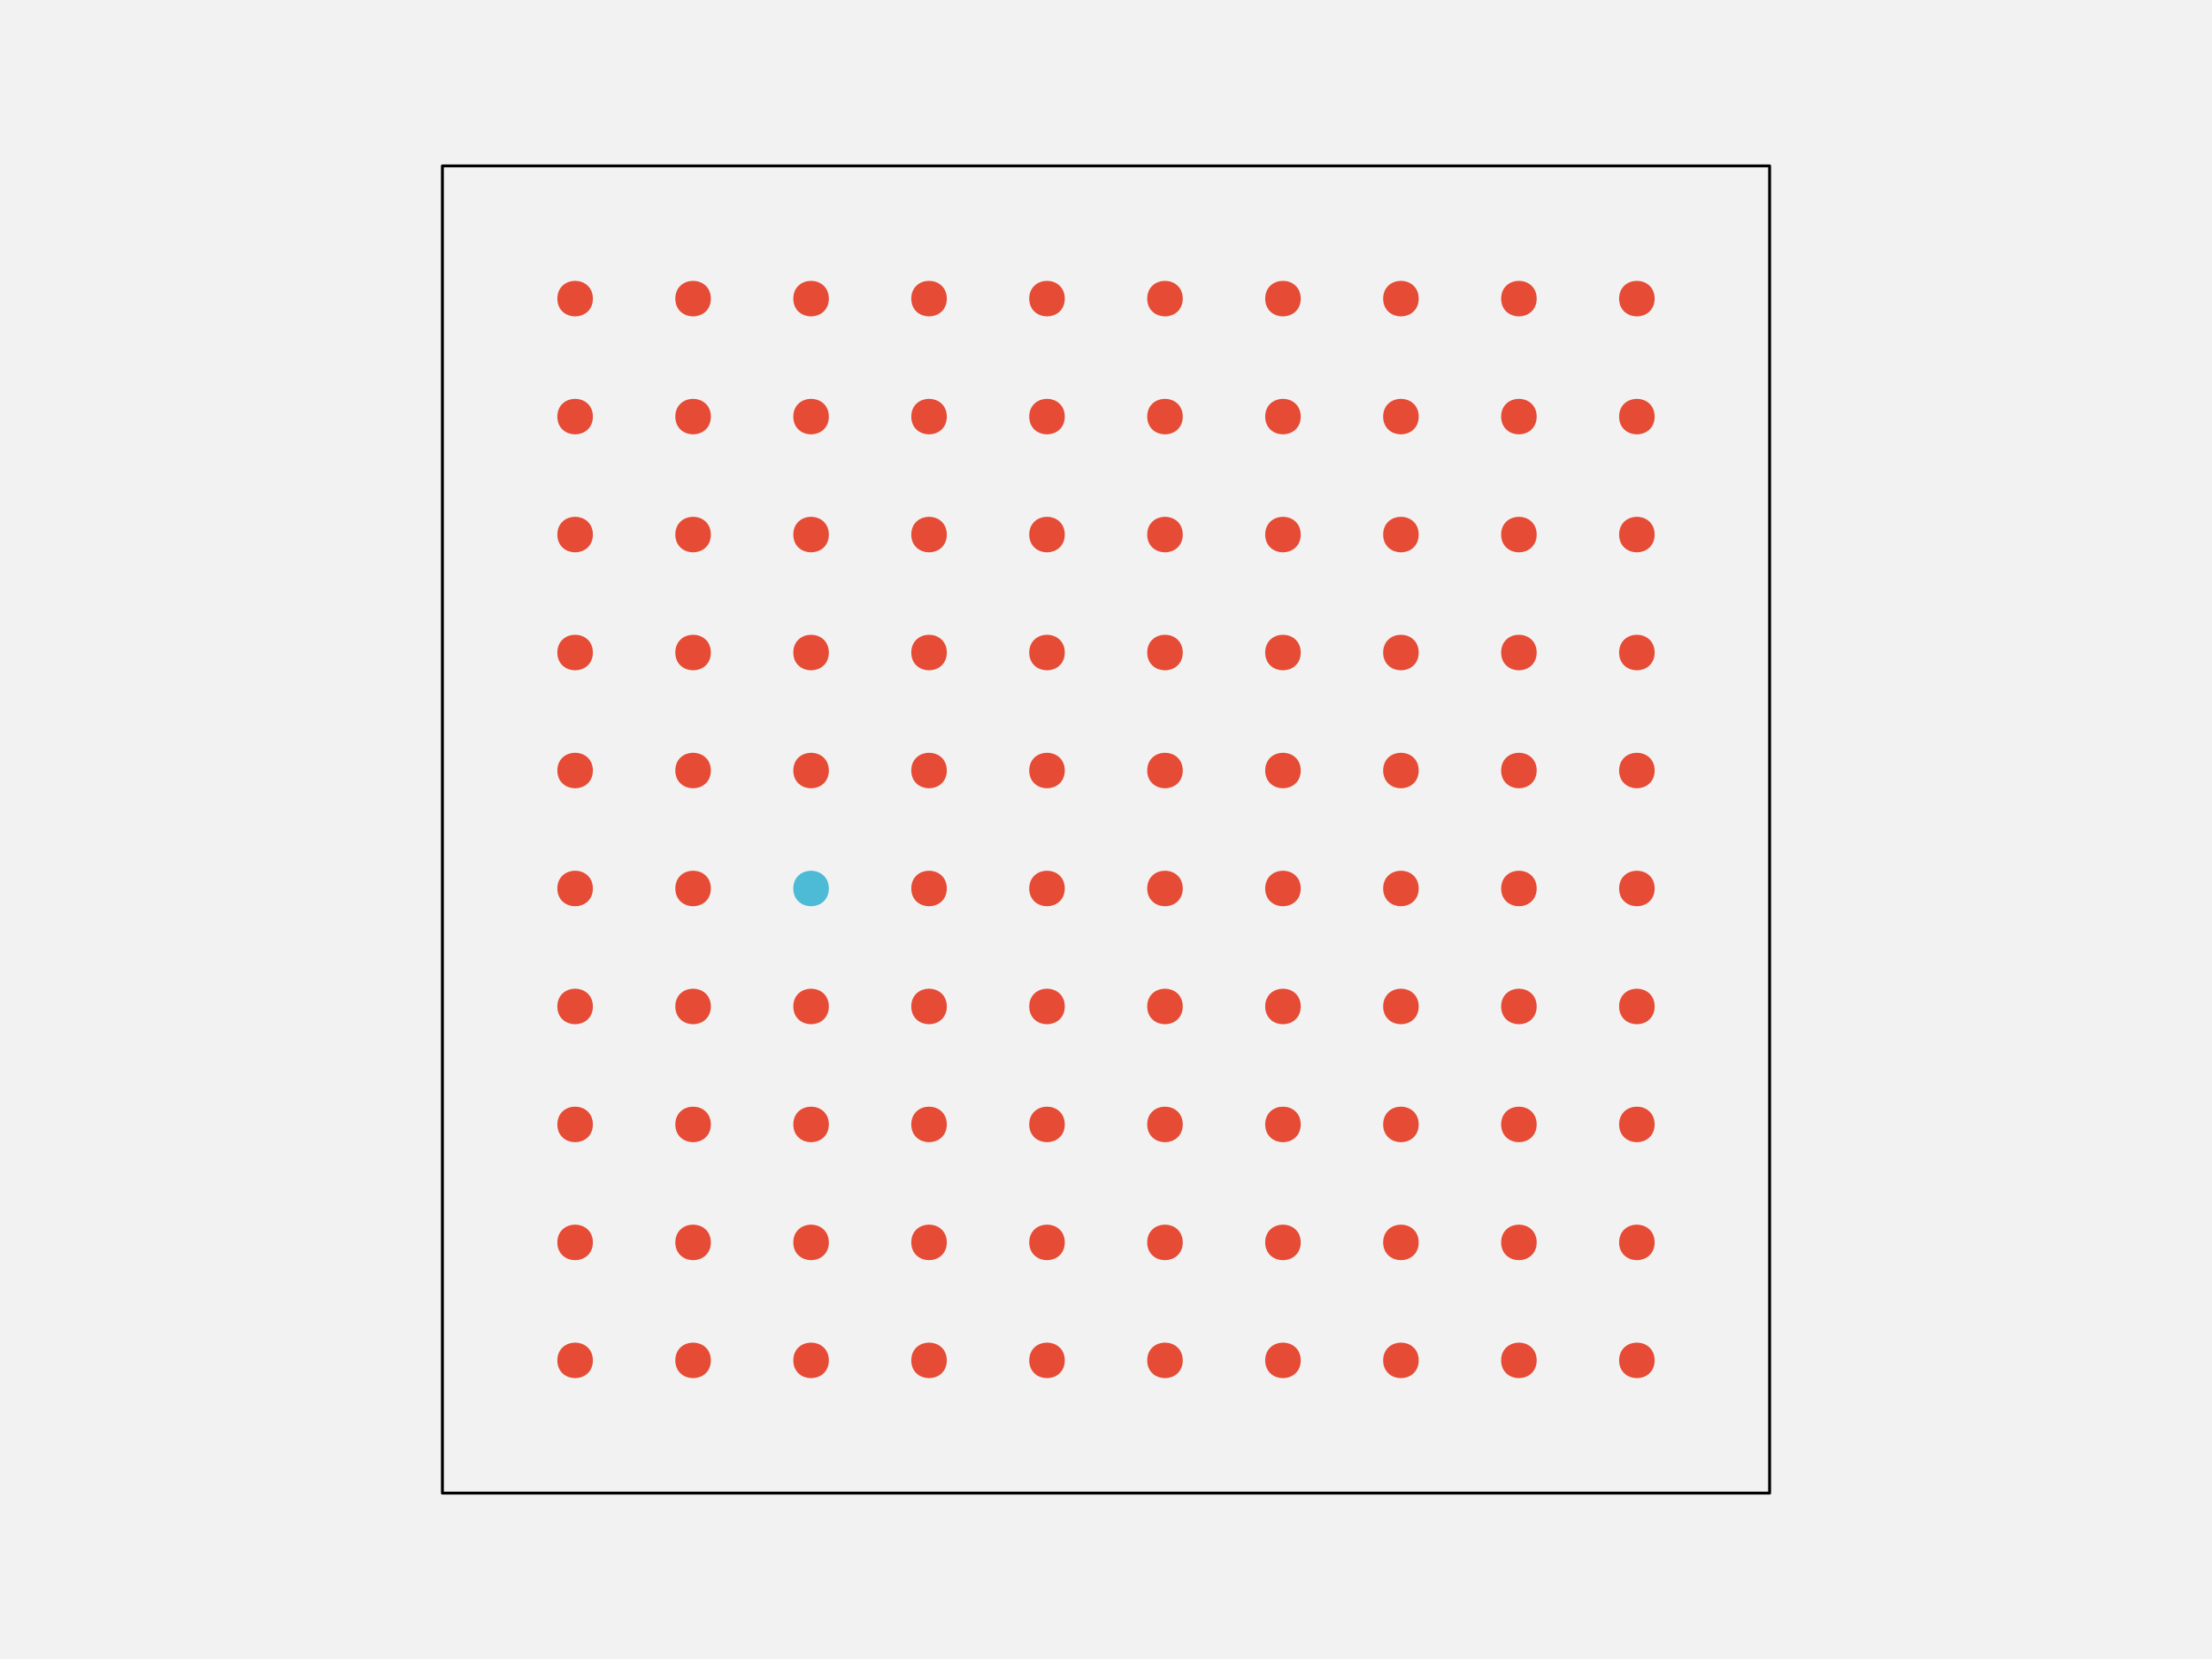
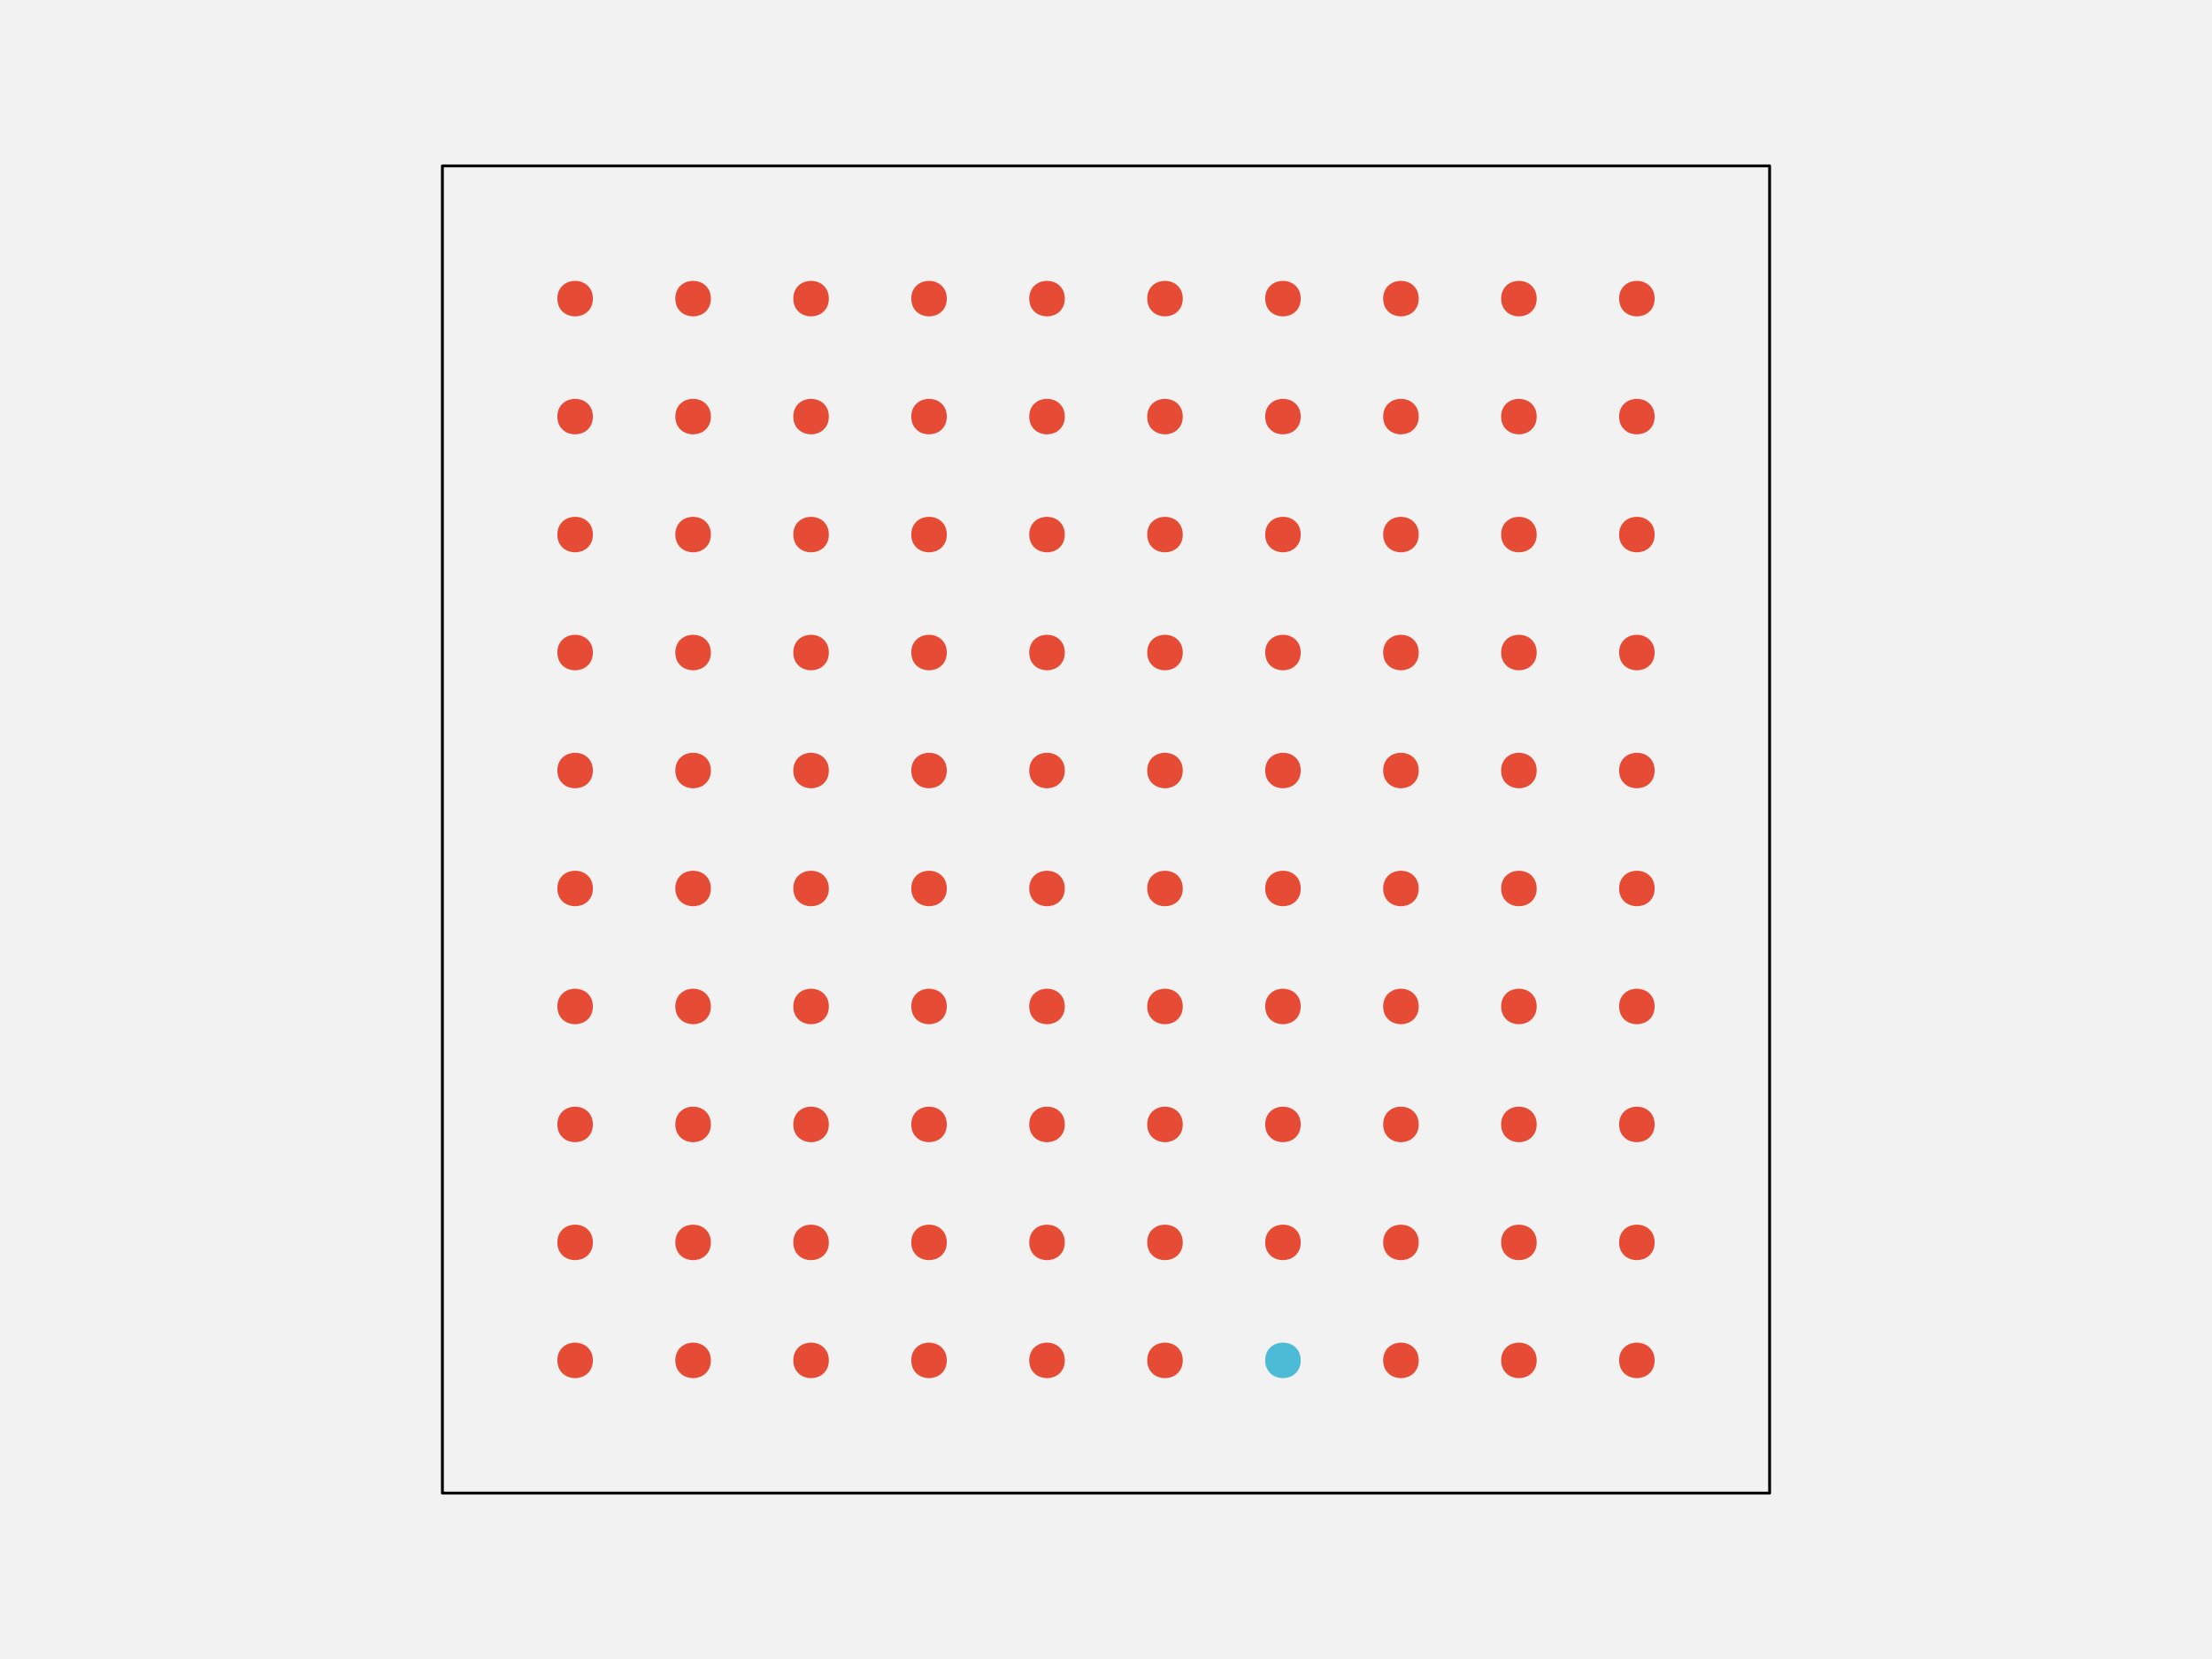
<svg xmlns="http://www.w3.org/2000/svg" width="576pt" height="432pt" viewBox="0 0 576 432" version="1.1">
  <g id="surface261">
    <rect x="0" y="0" width="576" height="432" style="fill:rgb(94.902%,94.902%,94.902%);fill-opacity:1;stroke:none;" />
    <path style="fill-rule:nonzero;fill:rgb(94.902%,94.902%,94.902%);fill-opacity:1;stroke-width:0.75;stroke-linecap:round;stroke-linejoin:round;stroke:rgb(0%,0%,0%);stroke-opacity:1;stroke-miterlimit:10;" d="M 115.199 388.801 L 460.801 388.801 L 460.801 43.199 L 115.199 43.199 Z M 115.199 388.801 " />
    <path style="fill-rule:nonzero;fill:rgb(90.196%,29.412%,20.784%);fill-opacity:1;stroke-width:0.75;stroke-linecap:round;stroke-linejoin:round;stroke:rgb(90.196%,29.412%,20.784%);stroke-opacity:1;stroke-miterlimit:10;" d="M 154.012 354.238 C 154.012 359.91 145.508 359.91 145.508 354.238 C 145.508 348.57 154.012 348.57 154.012 354.238 " />
    <path style="fill-rule:nonzero;fill:rgb(90.196%,29.412%,20.784%);fill-opacity:1;stroke-width:0.75;stroke-linecap:round;stroke-linejoin:round;stroke:rgb(90.196%,29.412%,20.784%);stroke-opacity:1;stroke-miterlimit:10;" d="M 184.73 354.238 C 184.73 359.91 176.227 359.91 176.227 354.238 C 176.227 348.57 184.73 348.57 184.73 354.238 " />
    <path style="fill-rule:nonzero;fill:rgb(90.196%,29.412%,20.784%);fill-opacity:1;stroke-width:0.75;stroke-linecap:round;stroke-linejoin:round;stroke:rgb(90.196%,29.412%,20.784%);stroke-opacity:1;stroke-miterlimit:10;" d="M 215.453 354.238 C 215.453 359.91 206.949 359.91 206.949 354.238 C 206.949 348.57 215.453 348.57 215.453 354.238 " />
    <path style="fill-rule:nonzero;fill:rgb(90.196%,29.412%,20.784%);fill-opacity:1;stroke-width:0.75;stroke-linecap:round;stroke-linejoin:round;stroke:rgb(90.196%,29.412%,20.784%);stroke-opacity:1;stroke-miterlimit:10;" d="M 246.172 354.238 C 246.172 359.91 237.668 359.91 237.668 354.238 C 237.668 348.57 246.172 348.57 246.172 354.238 " />
    <path style="fill-rule:nonzero;fill:rgb(90.196%,29.412%,20.784%);fill-opacity:1;stroke-width:0.75;stroke-linecap:round;stroke-linejoin:round;stroke:rgb(90.196%,29.412%,20.784%);stroke-opacity:1;stroke-miterlimit:10;" d="M 276.891 354.238 C 276.891 359.91 268.387 359.91 268.387 354.238 C 268.387 348.57 276.891 348.57 276.891 354.238 " />
    <path style="fill-rule:nonzero;fill:rgb(90.196%,29.412%,20.784%);fill-opacity:1;stroke-width:0.75;stroke-linecap:round;stroke-linejoin:round;stroke:rgb(90.196%,29.412%,20.784%);stroke-opacity:1;stroke-miterlimit:10;" d="M 307.613 354.238 C 307.613 359.91 299.109 359.91 299.109 354.238 C 299.109 348.57 307.613 348.57 307.613 354.238 " />
-     <path style="fill-rule:nonzero;fill:rgb(90.196%,29.412%,20.784%);fill-opacity:1;stroke-width:0.75;stroke-linecap:round;stroke-linejoin:round;stroke:rgb(90.196%,29.412%,20.784%);stroke-opacity:1;stroke-miterlimit:10;" d="M 338.332 354.238 C 338.332 359.91 329.828 359.91 329.828 354.238 C 329.828 348.57 338.332 348.57 338.332 354.238 " />
+     <path style="fill-rule:nonzero;fill:rgb(30.196%,73.333%,83.529%);fill-opacity:1;stroke-width:0.75;stroke-linecap:round;stroke-linejoin:round;stroke:rgb(30.196%,73.333%,83.529%);stroke-opacity:1;stroke-miterlimit:10;" d="M 338.332 354.238 C 338.332 359.91 329.828 359.91 329.828 354.238 C 329.828 348.57 338.332 348.57 338.332 354.238 " />
    <path style="fill-rule:nonzero;fill:rgb(90.196%,29.412%,20.784%);fill-opacity:1;stroke-width:0.75;stroke-linecap:round;stroke-linejoin:round;stroke:rgb(90.196%,29.412%,20.784%);stroke-opacity:1;stroke-miterlimit:10;" d="M 369.051 354.238 C 369.051 359.91 360.547 359.91 360.547 354.238 C 360.547 348.57 369.051 348.57 369.051 354.238 " />
    <path style="fill-rule:nonzero;fill:rgb(90.196%,29.412%,20.784%);fill-opacity:1;stroke-width:0.75;stroke-linecap:round;stroke-linejoin:round;stroke:rgb(90.196%,29.412%,20.784%);stroke-opacity:1;stroke-miterlimit:10;" d="M 399.773 354.238 C 399.773 359.91 391.27 359.91 391.27 354.238 C 391.27 348.57 399.773 348.57 399.773 354.238 " />
    <path style="fill-rule:nonzero;fill:rgb(90.196%,29.412%,20.784%);fill-opacity:1;stroke-width:0.75;stroke-linecap:round;stroke-linejoin:round;stroke:rgb(90.196%,29.412%,20.784%);stroke-opacity:1;stroke-miterlimit:10;" d="M 430.492 354.238 C 430.492 359.91 421.988 359.91 421.988 354.238 C 421.988 348.57 430.492 348.57 430.492 354.238 " />
    <path style="fill-rule:nonzero;fill:rgb(90.196%,29.412%,20.784%);fill-opacity:1;stroke-width:0.75;stroke-linecap:round;stroke-linejoin:round;stroke:rgb(90.196%,29.412%,20.784%);stroke-opacity:1;stroke-miterlimit:10;" d="M 154.012 323.52 C 154.012 329.188 145.508 329.188 145.508 323.52 C 145.508 317.852 154.012 317.852 154.012 323.52 " />
    <path style="fill-rule:nonzero;fill:rgb(90.196%,29.412%,20.784%);fill-opacity:1;stroke-width:0.75;stroke-linecap:round;stroke-linejoin:round;stroke:rgb(90.196%,29.412%,20.784%);stroke-opacity:1;stroke-miterlimit:10;" d="M 184.73 323.52 C 184.73 329.188 176.227 329.188 176.227 323.52 C 176.227 317.852 184.73 317.852 184.73 323.52 " />
    <path style="fill-rule:nonzero;fill:rgb(90.196%,29.412%,20.784%);fill-opacity:1;stroke-width:0.75;stroke-linecap:round;stroke-linejoin:round;stroke:rgb(90.196%,29.412%,20.784%);stroke-opacity:1;stroke-miterlimit:10;" d="M 215.453 323.52 C 215.453 329.188 206.949 329.188 206.949 323.52 C 206.949 317.852 215.453 317.852 215.453 323.52 " />
    <path style="fill-rule:nonzero;fill:rgb(90.196%,29.412%,20.784%);fill-opacity:1;stroke-width:0.75;stroke-linecap:round;stroke-linejoin:round;stroke:rgb(90.196%,29.412%,20.784%);stroke-opacity:1;stroke-miterlimit:10;" d="M 246.172 323.52 C 246.172 329.188 237.668 329.188 237.668 323.52 C 237.668 317.852 246.172 317.852 246.172 323.52 " />
    <path style="fill-rule:nonzero;fill:rgb(90.196%,29.412%,20.784%);fill-opacity:1;stroke-width:0.75;stroke-linecap:round;stroke-linejoin:round;stroke:rgb(90.196%,29.412%,20.784%);stroke-opacity:1;stroke-miterlimit:10;" d="M 276.891 323.52 C 276.891 329.188 268.387 329.188 268.387 323.52 C 268.387 317.852 276.891 317.852 276.891 323.52 " />
    <path style="fill-rule:nonzero;fill:rgb(90.196%,29.412%,20.784%);fill-opacity:1;stroke-width:0.75;stroke-linecap:round;stroke-linejoin:round;stroke:rgb(90.196%,29.412%,20.784%);stroke-opacity:1;stroke-miterlimit:10;" d="M 307.613 323.52 C 307.613 329.188 299.109 329.188 299.109 323.52 C 299.109 317.852 307.613 317.852 307.613 323.52 " />
    <path style="fill-rule:nonzero;fill:rgb(90.196%,29.412%,20.784%);fill-opacity:1;stroke-width:0.75;stroke-linecap:round;stroke-linejoin:round;stroke:rgb(90.196%,29.412%,20.784%);stroke-opacity:1;stroke-miterlimit:10;" d="M 338.332 323.52 C 338.332 329.188 329.828 329.188 329.828 323.52 C 329.828 317.852 338.332 317.852 338.332 323.52 " />
    <path style="fill-rule:nonzero;fill:rgb(90.196%,29.412%,20.784%);fill-opacity:1;stroke-width:0.75;stroke-linecap:round;stroke-linejoin:round;stroke:rgb(90.196%,29.412%,20.784%);stroke-opacity:1;stroke-miterlimit:10;" d="M 369.051 323.52 C 369.051 329.188 360.547 329.188 360.547 323.52 C 360.547 317.852 369.051 317.852 369.051 323.52 " />
    <path style="fill-rule:nonzero;fill:rgb(90.196%,29.412%,20.784%);fill-opacity:1;stroke-width:0.75;stroke-linecap:round;stroke-linejoin:round;stroke:rgb(90.196%,29.412%,20.784%);stroke-opacity:1;stroke-miterlimit:10;" d="M 399.773 323.52 C 399.773 329.188 391.27 329.188 391.27 323.52 C 391.27 317.852 399.773 317.852 399.773 323.52 " />
    <path style="fill-rule:nonzero;fill:rgb(90.196%,29.412%,20.784%);fill-opacity:1;stroke-width:0.75;stroke-linecap:round;stroke-linejoin:round;stroke:rgb(90.196%,29.412%,20.784%);stroke-opacity:1;stroke-miterlimit:10;" d="M 430.492 323.52 C 430.492 329.188 421.988 329.188 421.988 323.52 C 421.988 317.852 430.492 317.852 430.492 323.52 " />
    <path style="fill-rule:nonzero;fill:rgb(90.196%,29.412%,20.784%);fill-opacity:1;stroke-width:0.75;stroke-linecap:round;stroke-linejoin:round;stroke:rgb(90.196%,29.412%,20.784%);stroke-opacity:1;stroke-miterlimit:10;" d="M 154.012 292.801 C 154.012 298.469 145.508 298.469 145.508 292.801 C 145.508 287.129 154.012 287.129 154.012 292.801 " />
    <path style="fill-rule:nonzero;fill:rgb(90.196%,29.412%,20.784%);fill-opacity:1;stroke-width:0.75;stroke-linecap:round;stroke-linejoin:round;stroke:rgb(90.196%,29.412%,20.784%);stroke-opacity:1;stroke-miterlimit:10;" d="M 184.73 292.801 C 184.73 298.469 176.227 298.469 176.227 292.801 C 176.227 287.129 184.73 287.129 184.73 292.801 " />
    <path style="fill-rule:nonzero;fill:rgb(90.196%,29.412%,20.784%);fill-opacity:1;stroke-width:0.75;stroke-linecap:round;stroke-linejoin:round;stroke:rgb(90.196%,29.412%,20.784%);stroke-opacity:1;stroke-miterlimit:10;" d="M 215.453 292.801 C 215.453 298.469 206.949 298.469 206.949 292.801 C 206.949 287.129 215.453 287.129 215.453 292.801 " />
    <path style="fill-rule:nonzero;fill:rgb(90.196%,29.412%,20.784%);fill-opacity:1;stroke-width:0.75;stroke-linecap:round;stroke-linejoin:round;stroke:rgb(90.196%,29.412%,20.784%);stroke-opacity:1;stroke-miterlimit:10;" d="M 246.172 292.801 C 246.172 298.469 237.668 298.469 237.668 292.801 C 237.668 287.129 246.172 287.129 246.172 292.801 " />
    <path style="fill-rule:nonzero;fill:rgb(90.196%,29.412%,20.784%);fill-opacity:1;stroke-width:0.75;stroke-linecap:round;stroke-linejoin:round;stroke:rgb(90.196%,29.412%,20.784%);stroke-opacity:1;stroke-miterlimit:10;" d="M 276.891 292.801 C 276.891 298.469 268.387 298.469 268.387 292.801 C 268.387 287.129 276.891 287.129 276.891 292.801 " />
    <path style="fill-rule:nonzero;fill:rgb(90.196%,29.412%,20.784%);fill-opacity:1;stroke-width:0.75;stroke-linecap:round;stroke-linejoin:round;stroke:rgb(90.196%,29.412%,20.784%);stroke-opacity:1;stroke-miterlimit:10;" d="M 307.613 292.801 C 307.613 298.469 299.109 298.469 299.109 292.801 C 299.109 287.129 307.613 287.129 307.613 292.801 " />
    <path style="fill-rule:nonzero;fill:rgb(90.196%,29.412%,20.784%);fill-opacity:1;stroke-width:0.75;stroke-linecap:round;stroke-linejoin:round;stroke:rgb(90.196%,29.412%,20.784%);stroke-opacity:1;stroke-miterlimit:10;" d="M 338.332 292.801 C 338.332 298.469 329.828 298.469 329.828 292.801 C 329.828 287.129 338.332 287.129 338.332 292.801 " />
    <path style="fill-rule:nonzero;fill:rgb(90.196%,29.412%,20.784%);fill-opacity:1;stroke-width:0.75;stroke-linecap:round;stroke-linejoin:round;stroke:rgb(90.196%,29.412%,20.784%);stroke-opacity:1;stroke-miterlimit:10;" d="M 369.051 292.801 C 369.051 298.469 360.547 298.469 360.547 292.801 C 360.547 287.129 369.051 287.129 369.051 292.801 " />
    <path style="fill-rule:nonzero;fill:rgb(90.196%,29.412%,20.784%);fill-opacity:1;stroke-width:0.75;stroke-linecap:round;stroke-linejoin:round;stroke:rgb(90.196%,29.412%,20.784%);stroke-opacity:1;stroke-miterlimit:10;" d="M 399.773 292.801 C 399.773 298.469 391.27 298.469 391.27 292.801 C 391.27 287.129 399.773 287.129 399.773 292.801 " />
    <path style="fill-rule:nonzero;fill:rgb(90.196%,29.412%,20.784%);fill-opacity:1;stroke-width:0.75;stroke-linecap:round;stroke-linejoin:round;stroke:rgb(90.196%,29.412%,20.784%);stroke-opacity:1;stroke-miterlimit:10;" d="M 430.492 292.801 C 430.492 298.469 421.988 298.469 421.988 292.801 C 421.988 287.129 430.492 287.129 430.492 292.801 " />
    <path style="fill-rule:nonzero;fill:rgb(90.196%,29.412%,20.784%);fill-opacity:1;stroke-width:0.75;stroke-linecap:round;stroke-linejoin:round;stroke:rgb(90.196%,29.412%,20.784%);stroke-opacity:1;stroke-miterlimit:10;" d="M 154.012 262.078 C 154.012 267.75 145.508 267.75 145.508 262.078 C 145.508 256.41 154.012 256.41 154.012 262.078 " />
    <path style="fill-rule:nonzero;fill:rgb(90.196%,29.412%,20.784%);fill-opacity:1;stroke-width:0.75;stroke-linecap:round;stroke-linejoin:round;stroke:rgb(90.196%,29.412%,20.784%);stroke-opacity:1;stroke-miterlimit:10;" d="M 184.73 262.078 C 184.73 267.75 176.227 267.75 176.227 262.078 C 176.227 256.41 184.73 256.41 184.73 262.078 " />
    <path style="fill-rule:nonzero;fill:rgb(90.196%,29.412%,20.784%);fill-opacity:1;stroke-width:0.75;stroke-linecap:round;stroke-linejoin:round;stroke:rgb(90.196%,29.412%,20.784%);stroke-opacity:1;stroke-miterlimit:10;" d="M 215.453 262.078 C 215.453 267.75 206.949 267.75 206.949 262.078 C 206.949 256.41 215.453 256.41 215.453 262.078 " />
    <path style="fill-rule:nonzero;fill:rgb(90.196%,29.412%,20.784%);fill-opacity:1;stroke-width:0.75;stroke-linecap:round;stroke-linejoin:round;stroke:rgb(90.196%,29.412%,20.784%);stroke-opacity:1;stroke-miterlimit:10;" d="M 246.172 262.078 C 246.172 267.75 237.668 267.75 237.668 262.078 C 237.668 256.41 246.172 256.41 246.172 262.078 " />
    <path style="fill-rule:nonzero;fill:rgb(90.196%,29.412%,20.784%);fill-opacity:1;stroke-width:0.75;stroke-linecap:round;stroke-linejoin:round;stroke:rgb(90.196%,29.412%,20.784%);stroke-opacity:1;stroke-miterlimit:10;" d="M 276.891 262.078 C 276.891 267.75 268.387 267.75 268.387 262.078 C 268.387 256.41 276.891 256.41 276.891 262.078 " />
    <path style="fill-rule:nonzero;fill:rgb(90.196%,29.412%,20.784%);fill-opacity:1;stroke-width:0.75;stroke-linecap:round;stroke-linejoin:round;stroke:rgb(90.196%,29.412%,20.784%);stroke-opacity:1;stroke-miterlimit:10;" d="M 307.613 262.078 C 307.613 267.75 299.109 267.75 299.109 262.078 C 299.109 256.41 307.613 256.41 307.613 262.078 " />
    <path style="fill-rule:nonzero;fill:rgb(90.196%,29.412%,20.784%);fill-opacity:1;stroke-width:0.75;stroke-linecap:round;stroke-linejoin:round;stroke:rgb(90.196%,29.412%,20.784%);stroke-opacity:1;stroke-miterlimit:10;" d="M 338.332 262.078 C 338.332 267.75 329.828 267.75 329.828 262.078 C 329.828 256.41 338.332 256.41 338.332 262.078 " />
    <path style="fill-rule:nonzero;fill:rgb(90.196%,29.412%,20.784%);fill-opacity:1;stroke-width:0.75;stroke-linecap:round;stroke-linejoin:round;stroke:rgb(90.196%,29.412%,20.784%);stroke-opacity:1;stroke-miterlimit:10;" d="M 369.051 262.078 C 369.051 267.75 360.547 267.75 360.547 262.078 C 360.547 256.41 369.051 256.41 369.051 262.078 " />
    <path style="fill-rule:nonzero;fill:rgb(90.196%,29.412%,20.784%);fill-opacity:1;stroke-width:0.75;stroke-linecap:round;stroke-linejoin:round;stroke:rgb(90.196%,29.412%,20.784%);stroke-opacity:1;stroke-miterlimit:10;" d="M 399.773 262.078 C 399.773 267.75 391.27 267.75 391.27 262.078 C 391.27 256.41 399.773 256.41 399.773 262.078 " />
    <path style="fill-rule:nonzero;fill:rgb(90.196%,29.412%,20.784%);fill-opacity:1;stroke-width:0.75;stroke-linecap:round;stroke-linejoin:round;stroke:rgb(90.196%,29.412%,20.784%);stroke-opacity:1;stroke-miterlimit:10;" d="M 430.492 262.078 C 430.492 267.75 421.988 267.75 421.988 262.078 C 421.988 256.41 430.492 256.41 430.492 262.078 " />
    <path style="fill-rule:nonzero;fill:rgb(90.196%,29.412%,20.784%);fill-opacity:1;stroke-width:0.75;stroke-linecap:round;stroke-linejoin:round;stroke:rgb(90.196%,29.412%,20.784%);stroke-opacity:1;stroke-miterlimit:10;" d="M 154.012 231.359 C 154.012 237.027 145.508 237.027 145.508 231.359 C 145.508 225.691 154.012 225.691 154.012 231.359 " />
    <path style="fill-rule:nonzero;fill:rgb(90.196%,29.412%,20.784%);fill-opacity:1;stroke-width:0.75;stroke-linecap:round;stroke-linejoin:round;stroke:rgb(90.196%,29.412%,20.784%);stroke-opacity:1;stroke-miterlimit:10;" d="M 184.73 231.359 C 184.73 237.027 176.227 237.027 176.227 231.359 C 176.227 225.691 184.73 225.691 184.73 231.359 " />
-     <path style="fill-rule:nonzero;fill:rgb(30.196%,73.333%,83.529%);fill-opacity:1;stroke-width:0.75;stroke-linecap:round;stroke-linejoin:round;stroke:rgb(30.196%,73.333%,83.529%);stroke-opacity:1;stroke-miterlimit:10;" d="M 215.453 231.359 C 215.453 237.027 206.949 237.027 206.949 231.359 C 206.949 225.691 215.453 225.691 215.453 231.359 " />
+     <path style="fill-rule:nonzero;fill:rgb(90.196%,29.412%,20.784%);fill-opacity:1;stroke-width:0.75;stroke-linecap:round;stroke-linejoin:round;stroke:rgb(90.196%,29.412%,20.784%);stroke-opacity:1;stroke-miterlimit:10;" d="M 215.453 231.359 C 215.453 237.027 206.949 237.027 206.949 231.359 C 206.949 225.691 215.453 225.691 215.453 231.359 " />
    <path style="fill-rule:nonzero;fill:rgb(90.196%,29.412%,20.784%);fill-opacity:1;stroke-width:0.75;stroke-linecap:round;stroke-linejoin:round;stroke:rgb(90.196%,29.412%,20.784%);stroke-opacity:1;stroke-miterlimit:10;" d="M 246.172 231.359 C 246.172 237.027 237.668 237.027 237.668 231.359 C 237.668 225.691 246.172 225.691 246.172 231.359 " />
    <path style="fill-rule:nonzero;fill:rgb(90.196%,29.412%,20.784%);fill-opacity:1;stroke-width:0.75;stroke-linecap:round;stroke-linejoin:round;stroke:rgb(90.196%,29.412%,20.784%);stroke-opacity:1;stroke-miterlimit:10;" d="M 276.891 231.359 C 276.891 237.027 268.387 237.027 268.387 231.359 C 268.387 225.691 276.891 225.691 276.891 231.359 " />
    <path style="fill-rule:nonzero;fill:rgb(90.196%,29.412%,20.784%);fill-opacity:1;stroke-width:0.75;stroke-linecap:round;stroke-linejoin:round;stroke:rgb(90.196%,29.412%,20.784%);stroke-opacity:1;stroke-miterlimit:10;" d="M 307.613 231.359 C 307.613 237.027 299.109 237.027 299.109 231.359 C 299.109 225.691 307.613 225.691 307.613 231.359 " />
    <path style="fill-rule:nonzero;fill:rgb(90.196%,29.412%,20.784%);fill-opacity:1;stroke-width:0.75;stroke-linecap:round;stroke-linejoin:round;stroke:rgb(90.196%,29.412%,20.784%);stroke-opacity:1;stroke-miterlimit:10;" d="M 338.332 231.359 C 338.332 237.027 329.828 237.027 329.828 231.359 C 329.828 225.691 338.332 225.691 338.332 231.359 " />
    <path style="fill-rule:nonzero;fill:rgb(90.196%,29.412%,20.784%);fill-opacity:1;stroke-width:0.75;stroke-linecap:round;stroke-linejoin:round;stroke:rgb(90.196%,29.412%,20.784%);stroke-opacity:1;stroke-miterlimit:10;" d="M 369.051 231.359 C 369.051 237.027 360.547 237.027 360.547 231.359 C 360.547 225.691 369.051 225.691 369.051 231.359 " />
    <path style="fill-rule:nonzero;fill:rgb(90.196%,29.412%,20.784%);fill-opacity:1;stroke-width:0.75;stroke-linecap:round;stroke-linejoin:round;stroke:rgb(90.196%,29.412%,20.784%);stroke-opacity:1;stroke-miterlimit:10;" d="M 399.773 231.359 C 399.773 237.027 391.27 237.027 391.27 231.359 C 391.27 225.691 399.773 225.691 399.773 231.359 " />
    <path style="fill-rule:nonzero;fill:rgb(90.196%,29.412%,20.784%);fill-opacity:1;stroke-width:0.75;stroke-linecap:round;stroke-linejoin:round;stroke:rgb(90.196%,29.412%,20.784%);stroke-opacity:1;stroke-miterlimit:10;" d="M 430.492 231.359 C 430.492 237.027 421.988 237.027 421.988 231.359 C 421.988 225.691 430.492 225.691 430.492 231.359 " />
    <path style="fill-rule:nonzero;fill:rgb(90.196%,29.412%,20.784%);fill-opacity:1;stroke-width:0.75;stroke-linecap:round;stroke-linejoin:round;stroke:rgb(90.196%,29.412%,20.784%);stroke-opacity:1;stroke-miterlimit:10;" d="M 154.012 200.641 C 154.012 206.309 145.508 206.309 145.508 200.641 C 145.508 194.973 154.012 194.973 154.012 200.641 " />
    <path style="fill-rule:nonzero;fill:rgb(90.196%,29.412%,20.784%);fill-opacity:1;stroke-width:0.75;stroke-linecap:round;stroke-linejoin:round;stroke:rgb(90.196%,29.412%,20.784%);stroke-opacity:1;stroke-miterlimit:10;" d="M 184.73 200.641 C 184.73 206.309 176.227 206.309 176.227 200.641 C 176.227 194.973 184.73 194.973 184.73 200.641 " />
    <path style="fill-rule:nonzero;fill:rgb(90.196%,29.412%,20.784%);fill-opacity:1;stroke-width:0.75;stroke-linecap:round;stroke-linejoin:round;stroke:rgb(90.196%,29.412%,20.784%);stroke-opacity:1;stroke-miterlimit:10;" d="M 215.453 200.641 C 215.453 206.309 206.949 206.309 206.949 200.641 C 206.949 194.973 215.453 194.973 215.453 200.641 " />
    <path style="fill-rule:nonzero;fill:rgb(90.196%,29.412%,20.784%);fill-opacity:1;stroke-width:0.75;stroke-linecap:round;stroke-linejoin:round;stroke:rgb(90.196%,29.412%,20.784%);stroke-opacity:1;stroke-miterlimit:10;" d="M 246.172 200.641 C 246.172 206.309 237.668 206.309 237.668 200.641 C 237.668 194.973 246.172 194.973 246.172 200.641 " />
    <path style="fill-rule:nonzero;fill:rgb(90.196%,29.412%,20.784%);fill-opacity:1;stroke-width:0.75;stroke-linecap:round;stroke-linejoin:round;stroke:rgb(90.196%,29.412%,20.784%);stroke-opacity:1;stroke-miterlimit:10;" d="M 276.891 200.641 C 276.891 206.309 268.387 206.309 268.387 200.641 C 268.387 194.973 276.891 194.973 276.891 200.641 " />
    <path style="fill-rule:nonzero;fill:rgb(90.196%,29.412%,20.784%);fill-opacity:1;stroke-width:0.75;stroke-linecap:round;stroke-linejoin:round;stroke:rgb(90.196%,29.412%,20.784%);stroke-opacity:1;stroke-miterlimit:10;" d="M 307.613 200.641 C 307.613 206.309 299.109 206.309 299.109 200.641 C 299.109 194.973 307.613 194.973 307.613 200.641 " />
    <path style="fill-rule:nonzero;fill:rgb(90.196%,29.412%,20.784%);fill-opacity:1;stroke-width:0.75;stroke-linecap:round;stroke-linejoin:round;stroke:rgb(90.196%,29.412%,20.784%);stroke-opacity:1;stroke-miterlimit:10;" d="M 338.332 200.641 C 338.332 206.309 329.828 206.309 329.828 200.641 C 329.828 194.973 338.332 194.973 338.332 200.641 " />
    <path style="fill-rule:nonzero;fill:rgb(90.196%,29.412%,20.784%);fill-opacity:1;stroke-width:0.75;stroke-linecap:round;stroke-linejoin:round;stroke:rgb(90.196%,29.412%,20.784%);stroke-opacity:1;stroke-miterlimit:10;" d="M 369.051 200.641 C 369.051 206.309 360.547 206.309 360.547 200.641 C 360.547 194.973 369.051 194.973 369.051 200.641 " />
    <path style="fill-rule:nonzero;fill:rgb(90.196%,29.412%,20.784%);fill-opacity:1;stroke-width:0.75;stroke-linecap:round;stroke-linejoin:round;stroke:rgb(90.196%,29.412%,20.784%);stroke-opacity:1;stroke-miterlimit:10;" d="M 399.773 200.641 C 399.773 206.309 391.27 206.309 391.27 200.641 C 391.27 194.973 399.773 194.973 399.773 200.641 " />
    <path style="fill-rule:nonzero;fill:rgb(90.196%,29.412%,20.784%);fill-opacity:1;stroke-width:0.75;stroke-linecap:round;stroke-linejoin:round;stroke:rgb(90.196%,29.412%,20.784%);stroke-opacity:1;stroke-miterlimit:10;" d="M 430.492 200.641 C 430.492 206.309 421.988 206.309 421.988 200.641 C 421.988 194.973 430.492 194.973 430.492 200.641 " />
    <path style="fill-rule:nonzero;fill:rgb(90.196%,29.412%,20.784%);fill-opacity:1;stroke-width:0.75;stroke-linecap:round;stroke-linejoin:round;stroke:rgb(90.196%,29.412%,20.784%);stroke-opacity:1;stroke-miterlimit:10;" d="M 154.012 169.922 C 154.012 175.59 145.508 175.59 145.508 169.922 C 145.508 164.25 154.012 164.25 154.012 169.922 " />
    <path style="fill-rule:nonzero;fill:rgb(90.196%,29.412%,20.784%);fill-opacity:1;stroke-width:0.75;stroke-linecap:round;stroke-linejoin:round;stroke:rgb(90.196%,29.412%,20.784%);stroke-opacity:1;stroke-miterlimit:10;" d="M 184.73 169.922 C 184.73 175.59 176.227 175.59 176.227 169.922 C 176.227 164.25 184.73 164.25 184.73 169.922 " />
    <path style="fill-rule:nonzero;fill:rgb(90.196%,29.412%,20.784%);fill-opacity:1;stroke-width:0.75;stroke-linecap:round;stroke-linejoin:round;stroke:rgb(90.196%,29.412%,20.784%);stroke-opacity:1;stroke-miterlimit:10;" d="M 215.453 169.922 C 215.453 175.59 206.949 175.59 206.949 169.922 C 206.949 164.25 215.453 164.25 215.453 169.922 " />
    <path style="fill-rule:nonzero;fill:rgb(90.196%,29.412%,20.784%);fill-opacity:1;stroke-width:0.75;stroke-linecap:round;stroke-linejoin:round;stroke:rgb(90.196%,29.412%,20.784%);stroke-opacity:1;stroke-miterlimit:10;" d="M 246.172 169.922 C 246.172 175.59 237.668 175.59 237.668 169.922 C 237.668 164.25 246.172 164.25 246.172 169.922 " />
    <path style="fill-rule:nonzero;fill:rgb(90.196%,29.412%,20.784%);fill-opacity:1;stroke-width:0.75;stroke-linecap:round;stroke-linejoin:round;stroke:rgb(90.196%,29.412%,20.784%);stroke-opacity:1;stroke-miterlimit:10;" d="M 276.891 169.922 C 276.891 175.59 268.387 175.59 268.387 169.922 C 268.387 164.25 276.891 164.25 276.891 169.922 " />
    <path style="fill-rule:nonzero;fill:rgb(90.196%,29.412%,20.784%);fill-opacity:1;stroke-width:0.75;stroke-linecap:round;stroke-linejoin:round;stroke:rgb(90.196%,29.412%,20.784%);stroke-opacity:1;stroke-miterlimit:10;" d="M 307.613 169.922 C 307.613 175.59 299.109 175.59 299.109 169.922 C 299.109 164.25 307.613 164.25 307.613 169.922 " />
    <path style="fill-rule:nonzero;fill:rgb(90.196%,29.412%,20.784%);fill-opacity:1;stroke-width:0.75;stroke-linecap:round;stroke-linejoin:round;stroke:rgb(90.196%,29.412%,20.784%);stroke-opacity:1;stroke-miterlimit:10;" d="M 338.332 169.922 C 338.332 175.59 329.828 175.59 329.828 169.922 C 329.828 164.25 338.332 164.25 338.332 169.922 " />
    <path style="fill-rule:nonzero;fill:rgb(90.196%,29.412%,20.784%);fill-opacity:1;stroke-width:0.75;stroke-linecap:round;stroke-linejoin:round;stroke:rgb(90.196%,29.412%,20.784%);stroke-opacity:1;stroke-miterlimit:10;" d="M 369.051 169.922 C 369.051 175.59 360.547 175.59 360.547 169.922 C 360.547 164.25 369.051 164.25 369.051 169.922 " />
    <path style="fill-rule:nonzero;fill:rgb(90.196%,29.412%,20.784%);fill-opacity:1;stroke-width:0.75;stroke-linecap:round;stroke-linejoin:round;stroke:rgb(90.196%,29.412%,20.784%);stroke-opacity:1;stroke-miterlimit:10;" d="M 399.773 169.922 C 399.773 175.59 391.27 175.59 391.27 169.922 C 391.27 164.25 399.773 164.25 399.773 169.922 " />
    <path style="fill-rule:nonzero;fill:rgb(90.196%,29.412%,20.784%);fill-opacity:1;stroke-width:0.75;stroke-linecap:round;stroke-linejoin:round;stroke:rgb(90.196%,29.412%,20.784%);stroke-opacity:1;stroke-miterlimit:10;" d="M 430.492 169.922 C 430.492 175.59 421.988 175.59 421.988 169.922 C 421.988 164.25 430.492 164.25 430.492 169.922 " />
    <path style="fill-rule:nonzero;fill:rgb(90.196%,29.412%,20.784%);fill-opacity:1;stroke-width:0.75;stroke-linecap:round;stroke-linejoin:round;stroke:rgb(90.196%,29.412%,20.784%);stroke-opacity:1;stroke-miterlimit:10;" d="M 154.012 139.199 C 154.012 144.871 145.508 144.871 145.508 139.199 C 145.508 133.531 154.012 133.531 154.012 139.199 " />
    <path style="fill-rule:nonzero;fill:rgb(90.196%,29.412%,20.784%);fill-opacity:1;stroke-width:0.75;stroke-linecap:round;stroke-linejoin:round;stroke:rgb(90.196%,29.412%,20.784%);stroke-opacity:1;stroke-miterlimit:10;" d="M 184.73 139.199 C 184.73 144.871 176.227 144.871 176.227 139.199 C 176.227 133.531 184.73 133.531 184.73 139.199 " />
    <path style="fill-rule:nonzero;fill:rgb(90.196%,29.412%,20.784%);fill-opacity:1;stroke-width:0.75;stroke-linecap:round;stroke-linejoin:round;stroke:rgb(90.196%,29.412%,20.784%);stroke-opacity:1;stroke-miterlimit:10;" d="M 215.453 139.199 C 215.453 144.871 206.949 144.871 206.949 139.199 C 206.949 133.531 215.453 133.531 215.453 139.199 " />
    <path style="fill-rule:nonzero;fill:rgb(90.196%,29.412%,20.784%);fill-opacity:1;stroke-width:0.75;stroke-linecap:round;stroke-linejoin:round;stroke:rgb(90.196%,29.412%,20.784%);stroke-opacity:1;stroke-miterlimit:10;" d="M 246.172 139.199 C 246.172 144.871 237.668 144.871 237.668 139.199 C 237.668 133.531 246.172 133.531 246.172 139.199 " />
    <path style="fill-rule:nonzero;fill:rgb(90.196%,29.412%,20.784%);fill-opacity:1;stroke-width:0.75;stroke-linecap:round;stroke-linejoin:round;stroke:rgb(90.196%,29.412%,20.784%);stroke-opacity:1;stroke-miterlimit:10;" d="M 276.891 139.199 C 276.891 144.871 268.387 144.871 268.387 139.199 C 268.387 133.531 276.891 133.531 276.891 139.199 " />
    <path style="fill-rule:nonzero;fill:rgb(90.196%,29.412%,20.784%);fill-opacity:1;stroke-width:0.75;stroke-linecap:round;stroke-linejoin:round;stroke:rgb(90.196%,29.412%,20.784%);stroke-opacity:1;stroke-miterlimit:10;" d="M 307.613 139.199 C 307.613 144.871 299.109 144.871 299.109 139.199 C 299.109 133.531 307.613 133.531 307.613 139.199 " />
    <path style="fill-rule:nonzero;fill:rgb(90.196%,29.412%,20.784%);fill-opacity:1;stroke-width:0.75;stroke-linecap:round;stroke-linejoin:round;stroke:rgb(90.196%,29.412%,20.784%);stroke-opacity:1;stroke-miterlimit:10;" d="M 338.332 139.199 C 338.332 144.871 329.828 144.871 329.828 139.199 C 329.828 133.531 338.332 133.531 338.332 139.199 " />
    <path style="fill-rule:nonzero;fill:rgb(90.196%,29.412%,20.784%);fill-opacity:1;stroke-width:0.75;stroke-linecap:round;stroke-linejoin:round;stroke:rgb(90.196%,29.412%,20.784%);stroke-opacity:1;stroke-miterlimit:10;" d="M 369.051 139.199 C 369.051 144.871 360.547 144.871 360.547 139.199 C 360.547 133.531 369.051 133.531 369.051 139.199 " />
    <path style="fill-rule:nonzero;fill:rgb(90.196%,29.412%,20.784%);fill-opacity:1;stroke-width:0.75;stroke-linecap:round;stroke-linejoin:round;stroke:rgb(90.196%,29.412%,20.784%);stroke-opacity:1;stroke-miterlimit:10;" d="M 399.773 139.199 C 399.773 144.871 391.27 144.871 391.27 139.199 C 391.27 133.531 399.773 133.531 399.773 139.199 " />
    <path style="fill-rule:nonzero;fill:rgb(90.196%,29.412%,20.784%);fill-opacity:1;stroke-width:0.75;stroke-linecap:round;stroke-linejoin:round;stroke:rgb(90.196%,29.412%,20.784%);stroke-opacity:1;stroke-miterlimit:10;" d="M 430.492 139.199 C 430.492 144.871 421.988 144.871 421.988 139.199 C 421.988 133.531 430.492 133.531 430.492 139.199 " />
    <path style="fill-rule:nonzero;fill:rgb(90.196%,29.412%,20.784%);fill-opacity:1;stroke-width:0.75;stroke-linecap:round;stroke-linejoin:round;stroke:rgb(90.196%,29.412%,20.784%);stroke-opacity:1;stroke-miterlimit:10;" d="M 154.012 108.48 C 154.012 114.148 145.508 114.148 145.508 108.48 C 145.508 102.812 154.012 102.812 154.012 108.48 " />
    <path style="fill-rule:nonzero;fill:rgb(90.196%,29.412%,20.784%);fill-opacity:1;stroke-width:0.75;stroke-linecap:round;stroke-linejoin:round;stroke:rgb(90.196%,29.412%,20.784%);stroke-opacity:1;stroke-miterlimit:10;" d="M 184.73 108.48 C 184.73 114.148 176.227 114.148 176.227 108.48 C 176.227 102.812 184.73 102.812 184.73 108.48 " />
    <path style="fill-rule:nonzero;fill:rgb(90.196%,29.412%,20.784%);fill-opacity:1;stroke-width:0.75;stroke-linecap:round;stroke-linejoin:round;stroke:rgb(90.196%,29.412%,20.784%);stroke-opacity:1;stroke-miterlimit:10;" d="M 215.453 108.48 C 215.453 114.148 206.949 114.148 206.949 108.48 C 206.949 102.812 215.453 102.812 215.453 108.48 " />
    <path style="fill-rule:nonzero;fill:rgb(90.196%,29.412%,20.784%);fill-opacity:1;stroke-width:0.75;stroke-linecap:round;stroke-linejoin:round;stroke:rgb(90.196%,29.412%,20.784%);stroke-opacity:1;stroke-miterlimit:10;" d="M 246.172 108.48 C 246.172 114.148 237.668 114.148 237.668 108.48 C 237.668 102.812 246.172 102.812 246.172 108.48 " />
    <path style="fill-rule:nonzero;fill:rgb(90.196%,29.412%,20.784%);fill-opacity:1;stroke-width:0.75;stroke-linecap:round;stroke-linejoin:round;stroke:rgb(90.196%,29.412%,20.784%);stroke-opacity:1;stroke-miterlimit:10;" d="M 276.891 108.48 C 276.891 114.148 268.387 114.148 268.387 108.48 C 268.387 102.812 276.891 102.812 276.891 108.48 " />
    <path style="fill-rule:nonzero;fill:rgb(90.196%,29.412%,20.784%);fill-opacity:1;stroke-width:0.75;stroke-linecap:round;stroke-linejoin:round;stroke:rgb(90.196%,29.412%,20.784%);stroke-opacity:1;stroke-miterlimit:10;" d="M 307.613 108.48 C 307.613 114.148 299.109 114.148 299.109 108.48 C 299.109 102.812 307.613 102.812 307.613 108.48 " />
    <path style="fill-rule:nonzero;fill:rgb(90.196%,29.412%,20.784%);fill-opacity:1;stroke-width:0.75;stroke-linecap:round;stroke-linejoin:round;stroke:rgb(90.196%,29.412%,20.784%);stroke-opacity:1;stroke-miterlimit:10;" d="M 338.332 108.48 C 338.332 114.148 329.828 114.148 329.828 108.48 C 329.828 102.812 338.332 102.812 338.332 108.48 " />
    <path style="fill-rule:nonzero;fill:rgb(90.196%,29.412%,20.784%);fill-opacity:1;stroke-width:0.75;stroke-linecap:round;stroke-linejoin:round;stroke:rgb(90.196%,29.412%,20.784%);stroke-opacity:1;stroke-miterlimit:10;" d="M 369.051 108.48 C 369.051 114.148 360.547 114.148 360.547 108.48 C 360.547 102.812 369.051 102.812 369.051 108.48 " />
    <path style="fill-rule:nonzero;fill:rgb(90.196%,29.412%,20.784%);fill-opacity:1;stroke-width:0.75;stroke-linecap:round;stroke-linejoin:round;stroke:rgb(90.196%,29.412%,20.784%);stroke-opacity:1;stroke-miterlimit:10;" d="M 399.773 108.48 C 399.773 114.148 391.27 114.148 391.27 108.48 C 391.27 102.812 399.773 102.812 399.773 108.48 " />
    <path style="fill-rule:nonzero;fill:rgb(90.196%,29.412%,20.784%);fill-opacity:1;stroke-width:0.75;stroke-linecap:round;stroke-linejoin:round;stroke:rgb(90.196%,29.412%,20.784%);stroke-opacity:1;stroke-miterlimit:10;" d="M 430.492 108.48 C 430.492 114.148 421.988 114.148 421.988 108.48 C 421.988 102.812 430.492 102.812 430.492 108.48 " />
    <path style="fill-rule:nonzero;fill:rgb(90.196%,29.412%,20.784%);fill-opacity:1;stroke-width:0.75;stroke-linecap:round;stroke-linejoin:round;stroke:rgb(90.196%,29.412%,20.784%);stroke-opacity:1;stroke-miterlimit:10;" d="M 154.012 77.762 C 154.012 83.43 145.508 83.43 145.508 77.762 C 145.508 72.09 154.012 72.09 154.012 77.762 " />
    <path style="fill-rule:nonzero;fill:rgb(90.196%,29.412%,20.784%);fill-opacity:1;stroke-width:0.75;stroke-linecap:round;stroke-linejoin:round;stroke:rgb(90.196%,29.412%,20.784%);stroke-opacity:1;stroke-miterlimit:10;" d="M 184.73 77.762 C 184.73 83.43 176.227 83.43 176.227 77.762 C 176.227 72.09 184.73 72.09 184.73 77.762 " />
    <path style="fill-rule:nonzero;fill:rgb(90.196%,29.412%,20.784%);fill-opacity:1;stroke-width:0.75;stroke-linecap:round;stroke-linejoin:round;stroke:rgb(90.196%,29.412%,20.784%);stroke-opacity:1;stroke-miterlimit:10;" d="M 215.453 77.762 C 215.453 83.43 206.949 83.43 206.949 77.762 C 206.949 72.09 215.453 72.09 215.453 77.762 " />
    <path style="fill-rule:nonzero;fill:rgb(90.196%,29.412%,20.784%);fill-opacity:1;stroke-width:0.75;stroke-linecap:round;stroke-linejoin:round;stroke:rgb(90.196%,29.412%,20.784%);stroke-opacity:1;stroke-miterlimit:10;" d="M 246.172 77.762 C 246.172 83.43 237.668 83.43 237.668 77.762 C 237.668 72.09 246.172 72.09 246.172 77.762 " />
    <path style="fill-rule:nonzero;fill:rgb(90.196%,29.412%,20.784%);fill-opacity:1;stroke-width:0.75;stroke-linecap:round;stroke-linejoin:round;stroke:rgb(90.196%,29.412%,20.784%);stroke-opacity:1;stroke-miterlimit:10;" d="M 276.891 77.762 C 276.891 83.43 268.387 83.43 268.387 77.762 C 268.387 72.09 276.891 72.09 276.891 77.762 " />
    <path style="fill-rule:nonzero;fill:rgb(90.196%,29.412%,20.784%);fill-opacity:1;stroke-width:0.75;stroke-linecap:round;stroke-linejoin:round;stroke:rgb(90.196%,29.412%,20.784%);stroke-opacity:1;stroke-miterlimit:10;" d="M 307.613 77.762 C 307.613 83.43 299.109 83.43 299.109 77.762 C 299.109 72.09 307.613 72.09 307.613 77.762 " />
    <path style="fill-rule:nonzero;fill:rgb(90.196%,29.412%,20.784%);fill-opacity:1;stroke-width:0.75;stroke-linecap:round;stroke-linejoin:round;stroke:rgb(90.196%,29.412%,20.784%);stroke-opacity:1;stroke-miterlimit:10;" d="M 338.332 77.762 C 338.332 83.43 329.828 83.43 329.828 77.762 C 329.828 72.09 338.332 72.09 338.332 77.762 " />
    <path style="fill-rule:nonzero;fill:rgb(90.196%,29.412%,20.784%);fill-opacity:1;stroke-width:0.75;stroke-linecap:round;stroke-linejoin:round;stroke:rgb(90.196%,29.412%,20.784%);stroke-opacity:1;stroke-miterlimit:10;" d="M 369.051 77.762 C 369.051 83.43 360.547 83.43 360.547 77.762 C 360.547 72.09 369.051 72.09 369.051 77.762 " />
    <path style="fill-rule:nonzero;fill:rgb(90.196%,29.412%,20.784%);fill-opacity:1;stroke-width:0.75;stroke-linecap:round;stroke-linejoin:round;stroke:rgb(90.196%,29.412%,20.784%);stroke-opacity:1;stroke-miterlimit:10;" d="M 399.773 77.762 C 399.773 83.43 391.27 83.43 391.27 77.762 C 391.27 72.09 399.773 72.09 399.773 77.762 " />
    <path style="fill-rule:nonzero;fill:rgb(90.196%,29.412%,20.784%);fill-opacity:1;stroke-width:0.75;stroke-linecap:round;stroke-linejoin:round;stroke:rgb(90.196%,29.412%,20.784%);stroke-opacity:1;stroke-miterlimit:10;" d="M 430.492 77.762 C 430.492 83.43 421.988 83.43 421.988 77.762 C 421.988 72.09 430.492 72.09 430.492 77.762 " />
  </g>
</svg>
